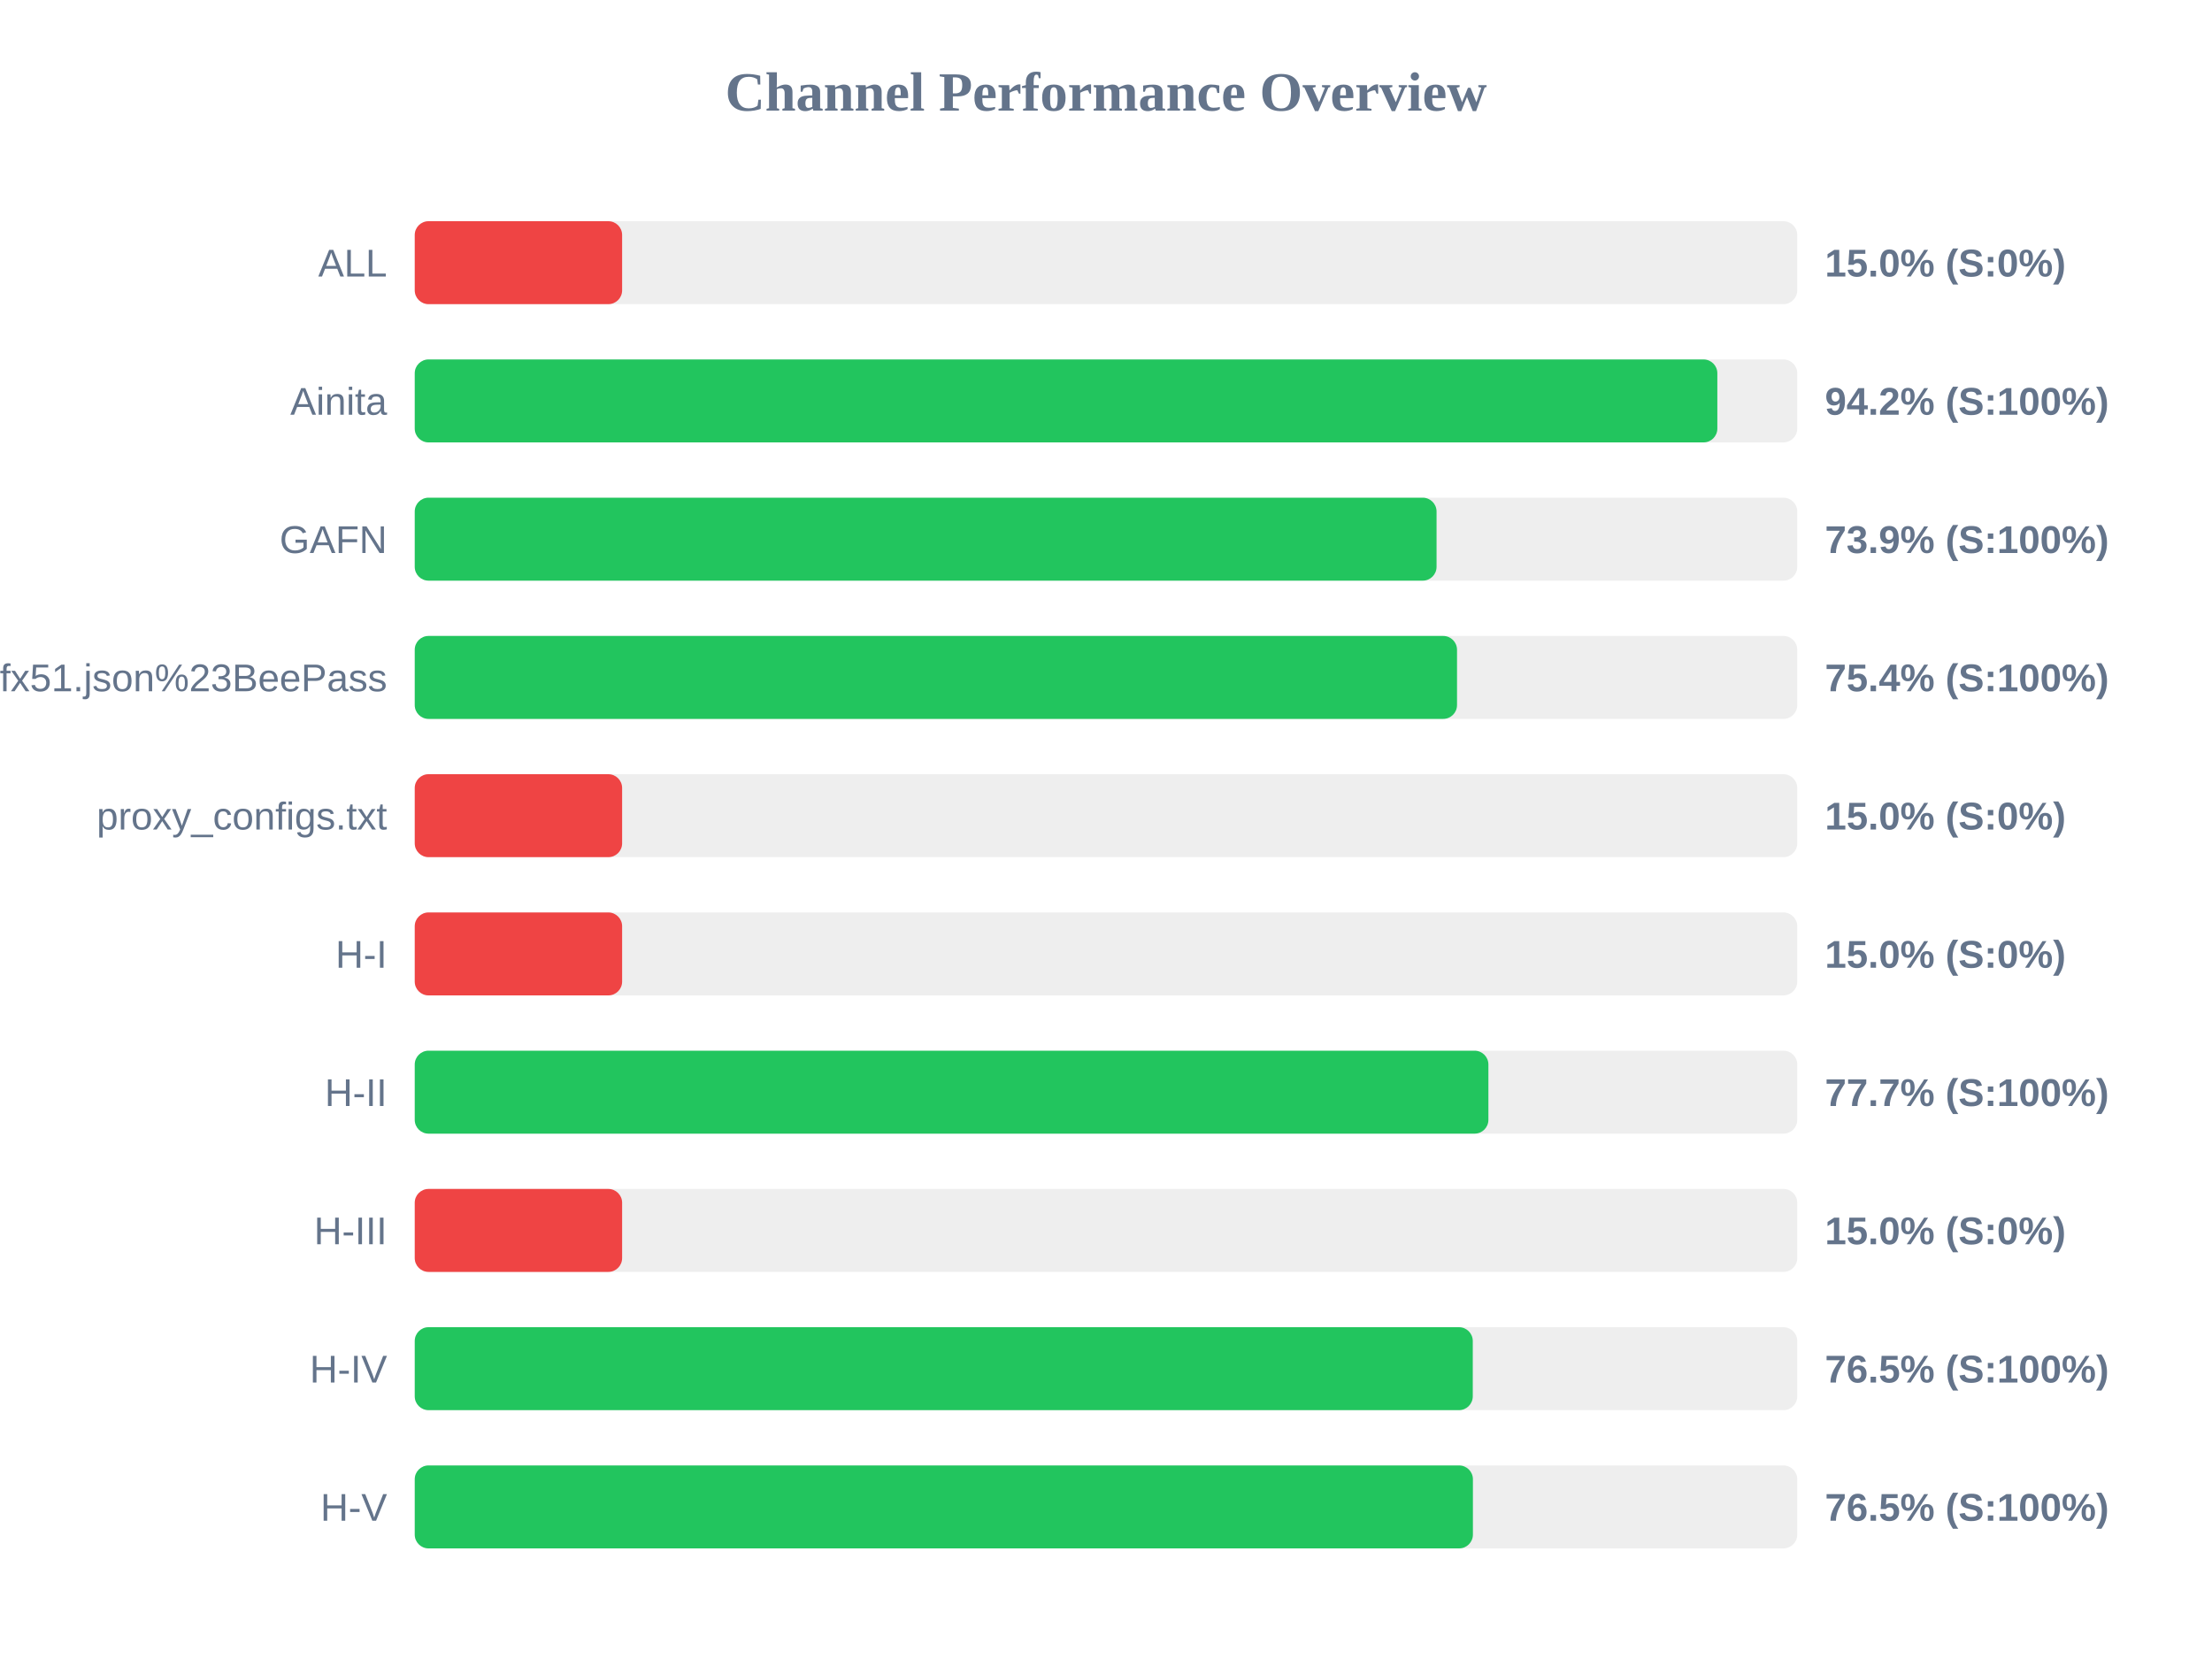
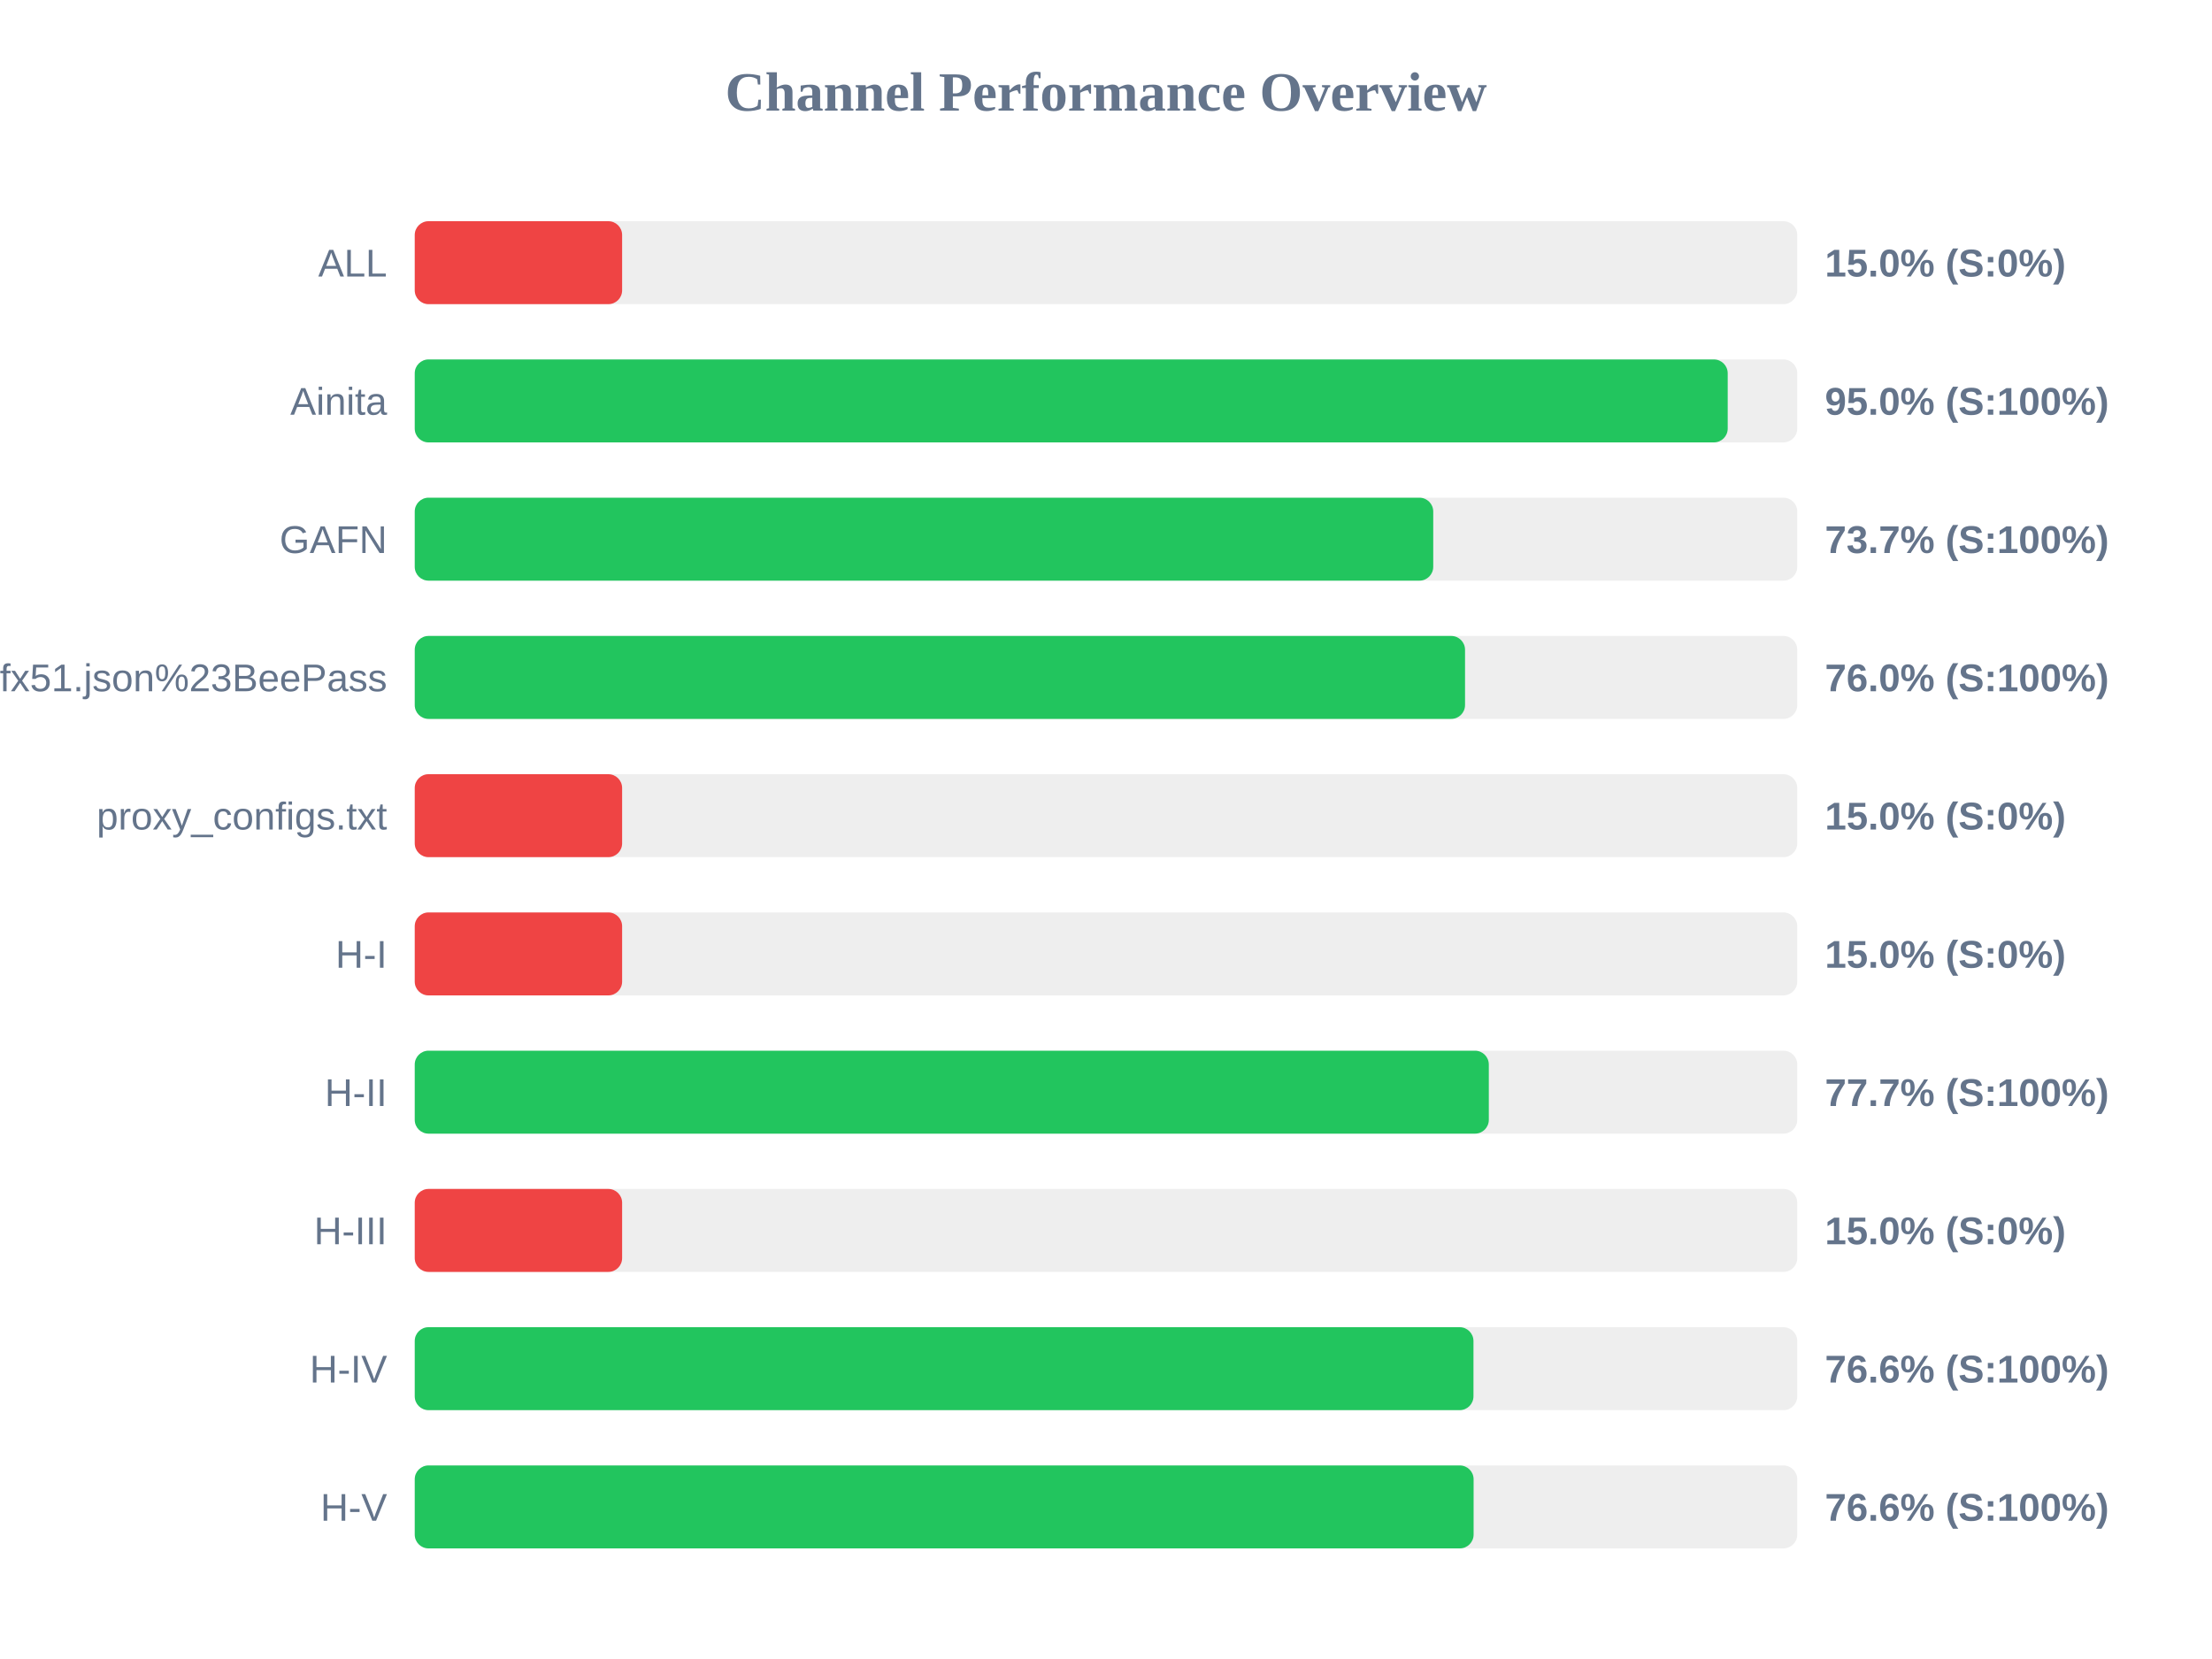
<svg xmlns="http://www.w3.org/2000/svg" width="800" height="600" version="1.1">
  <style>
        .row { font: 14px Arial; fill: #64748b; }
        .score { font: bold 14px Arial; fill: #64748b; }
    </style>
  <text x="400" y="40" text-anchor="middle" font-size="20px" font-weight="bold" fill="#64748b">Channel Performance Overview</text>
  <rect x="150" y="80" width="500" height="30" fill="#eee" rx="5" />
  <rect x="150" y="80" width="75.0" height="30" fill="#ef4444" rx="5" />
  <text x="140" y="100" text-anchor="end" class="row">ALL</text>
  <text x="660" y="100" text-anchor="start" class="score">15.0% (S:0%)</text>
  <rect x="150" y="130" width="500" height="30" fill="#eee" rx="5" />
-   <rect x="150" y="130" width="471.1" height="30" fill="#22c55e" rx="5" />
+   <rect x="150" y="130" width="474.85" height="30" fill="#22c55e" rx="5" />
  <text x="140" y="150" text-anchor="end" class="row">Ainita</text>
-   <text x="660" y="150" text-anchor="start" class="score">94.2% (S:100%)</text>
+   <text x="660" y="150" text-anchor="start" class="score">95.0% (S:100%)</text>
  <rect x="150" y="180" width="500" height="30" fill="#eee" rx="5" />
-   <rect x="150" y="180" width="369.55" height="30" fill="#22c55e" rx="5" />
+   <rect x="150" y="180" width="368.35" height="30" fill="#22c55e" rx="5" />
  <text x="140" y="200" text-anchor="end" class="row">GAFN</text>
-   <text x="660" y="200" text-anchor="start" class="score">73.9% (S:100%)</text>
+   <text x="660" y="200" text-anchor="start" class="score">73.7% (S:100%)</text>
  <rect x="150" y="230" width="500" height="30" fill="#eee" rx="5" />
-   <rect x="150" y="230" width="376.95" height="30" fill="#22c55e" rx="5" />
+   <rect x="150" y="230" width="379.85" height="30" fill="#22c55e" rx="5" />
  <text x="140" y="250" text-anchor="end" class="row">sub?s=ssconf%3A%2F%2Fs3.amazonaws.com%2Fbeedynconprd%2Fzf38bv6oxi1nv3wfkpmxyfl8yj5fargza3foantoalu16vznl0ckxx7bgf1ufx51.json%23BeePass</text>
-   <text x="660" y="250" text-anchor="start" class="score">75.4% (S:100%)</text>
+   <text x="660" y="250" text-anchor="start" class="score">76.0% (S:100%)</text>
  <rect x="150" y="280" width="500" height="30" fill="#eee" rx="5" />
  <rect x="150" y="280" width="75.0" height="30" fill="#ef4444" rx="5" />
  <text x="140" y="300" text-anchor="end" class="row">proxy_configs.txt</text>
  <text x="660" y="300" text-anchor="start" class="score">15.0% (S:0%)</text>
  <rect x="150" y="330" width="500" height="30" fill="#eee" rx="5" />
  <rect x="150" y="330" width="75.0" height="30" fill="#ef4444" rx="5" />
  <text x="140" y="350" text-anchor="end" class="row">H-I</text>
  <text x="660" y="350" text-anchor="start" class="score">15.0% (S:0%)</text>
  <rect x="150" y="380" width="500" height="30" fill="#eee" rx="5" />
-   <rect x="150" y="380" width="388.3" height="30" fill="#22c55e" rx="5" />
+   <rect x="150" y="380" width="388.45" height="30" fill="#22c55e" rx="5" />
  <text x="140" y="400" text-anchor="end" class="row">H-II</text>
  <text x="660" y="400" text-anchor="start" class="score">77.7% (S:100%)</text>
  <rect x="150" y="430" width="500" height="30" fill="#eee" rx="5" />
  <rect x="150" y="430" width="75.0" height="30" fill="#ef4444" rx="5" />
  <text x="140" y="450" text-anchor="end" class="row">H-III</text>
  <text x="660" y="450" text-anchor="start" class="score">15.0% (S:0%)</text>
  <rect x="150" y="480" width="500" height="30" fill="#eee" rx="5" />
-   <rect x="150" y="480" width="382.65" height="30" fill="#22c55e" rx="5" />
+   <rect x="150" y="480" width="382.9" height="30" fill="#22c55e" rx="5" />
  <text x="140" y="500" text-anchor="end" class="row">H-IV</text>
-   <text x="660" y="500" text-anchor="start" class="score">76.5% (S:100%)</text>
+   <text x="660" y="500" text-anchor="start" class="score">76.6% (S:100%)</text>
  <rect x="150" y="530" width="500" height="30" fill="#eee" rx="5" />
-   <rect x="150" y="530" width="382.7" height="30" fill="#22c55e" rx="5" />
+   <rect x="150" y="530" width="382.95" height="30" fill="#22c55e" rx="5" />
  <text x="140" y="550" text-anchor="end" class="row">H-V</text>
-   <text x="660" y="550" text-anchor="start" class="score">76.5% (S:100%)</text>
+   <text x="660" y="550" text-anchor="start" class="score">76.6% (S:100%)</text>
</svg>
